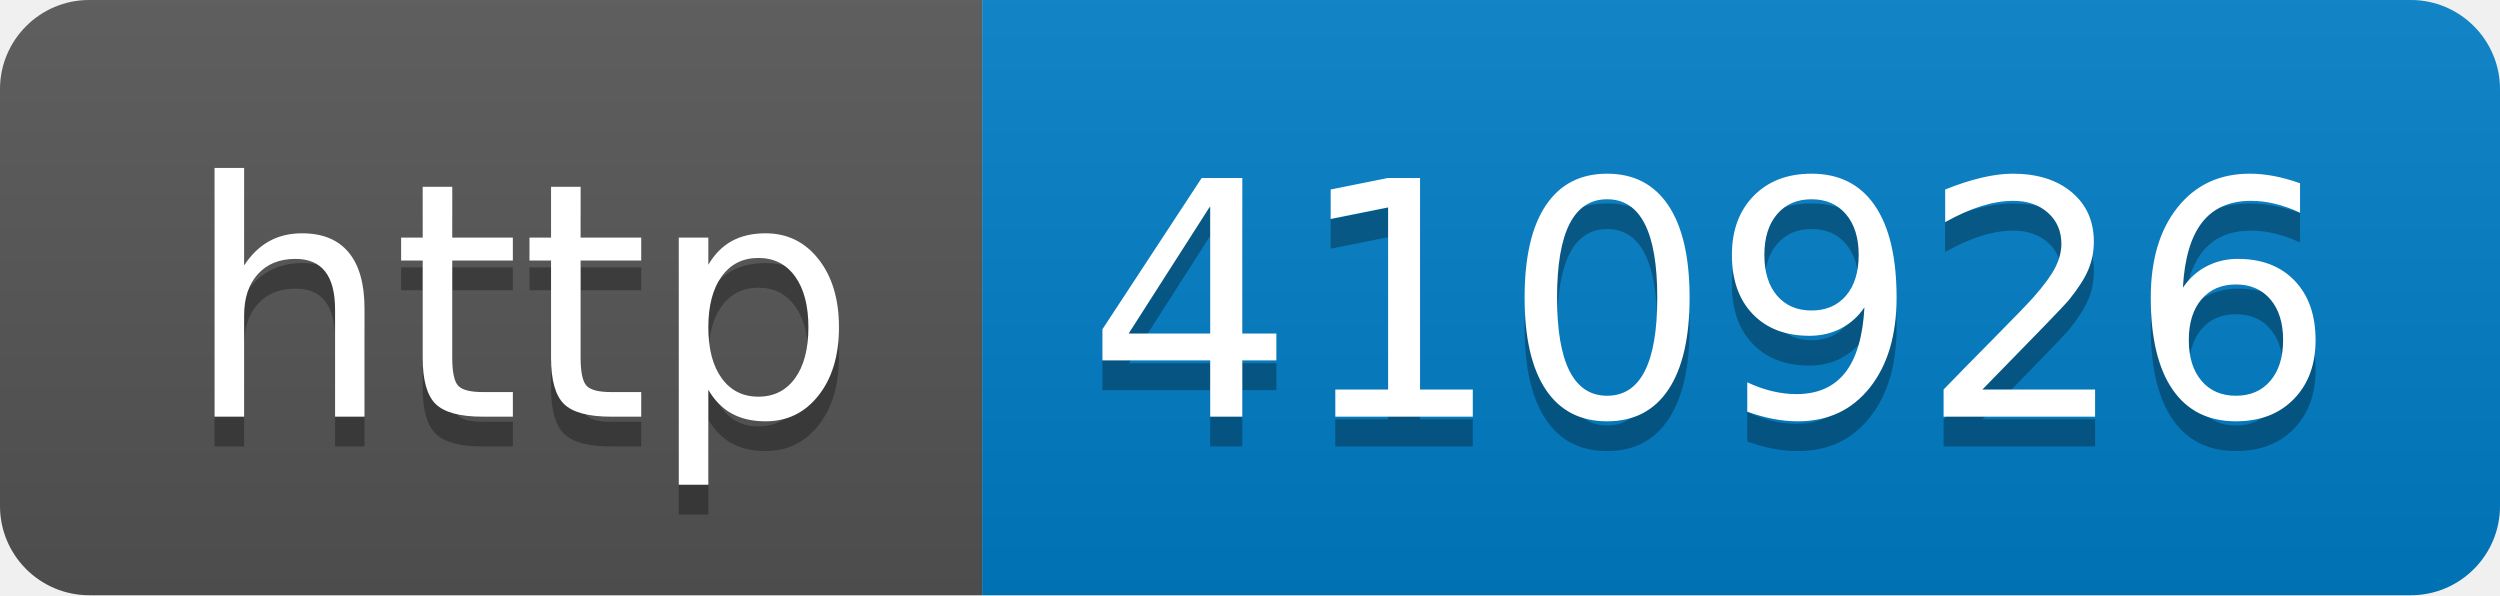
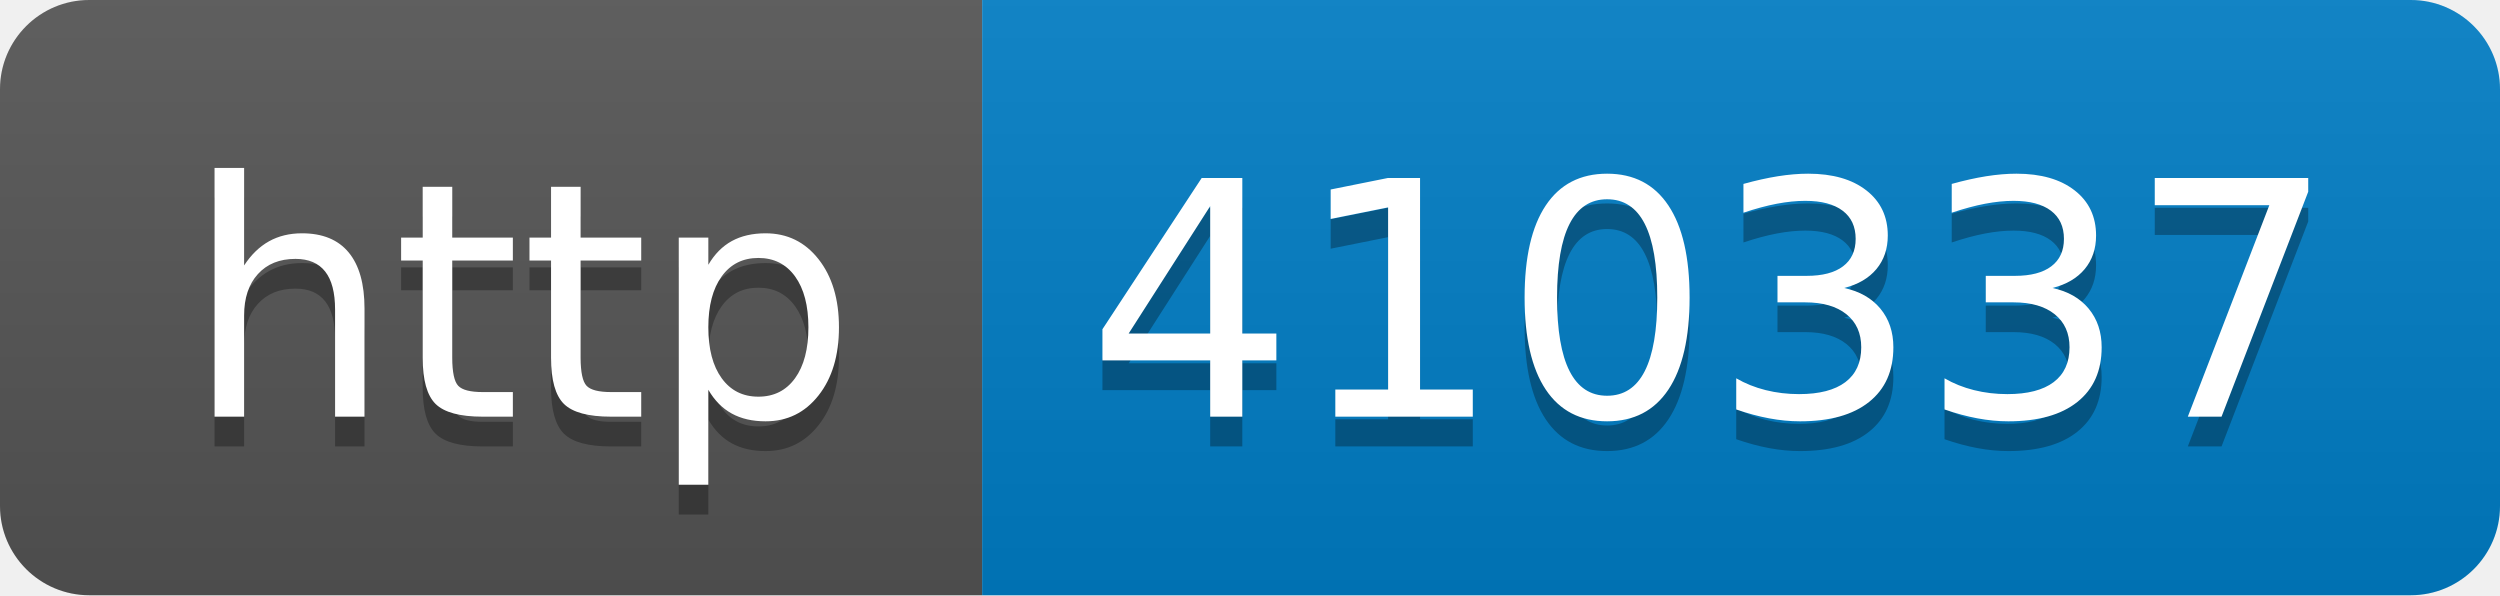
- <svg xmlns="http://www.w3.org/2000/svg" width="84" height="20" role="img" aria-label="http: 410926">
+ <svg xmlns="http://www.w3.org/2000/svg" width="84" height="20" role="img" aria-label="http: 410337">
  <linearGradient id="s" x2="0" y2="100%">
    <stop offset="0" stop-color="#bbb" stop-opacity=".1" />
    <stop offset="1" stop-opacity=".1" />
  </linearGradient>
  <clipPath id="r">
    <rect width="84" height="20" rx="3" fill="#fff" />
  </clipPath>
  <g clip-path="url(#r)">
    <rect width="33" height="20" fill="#555" />
    <rect x="33" width="51" height="20" fill="#007ec6" />
    <rect width="84" height="20" fill="url(#s)" />
  </g>
  <g fill="#fff" text-anchor="middle" font-family="Verdana,Geneva,DejaVu Sans,sans-serif" text-rendering="geometricPrecision" font-size="110">
    <text aria-hidden="true" x="175" y="150" fill="#010101" fill-opacity=".3" transform="scale(.1)" textLength="230">http</text>
    <text x="175" y="140" transform="scale(.1)" fill="#fff" textLength="230">http</text>
-     <text aria-hidden="true" x="575" y="150" fill="#010101" fill-opacity=".3" transform="scale(.1)" textLength="410">410926</text>
-     <text x="575" y="140" transform="scale(.1)" fill="#fff" textLength="410">410926</text>
+     <text aria-hidden="true" x="575" y="150" fill="#010101" fill-opacity=".3" transform="scale(.1)" textLength="410">410337</text>
+     <text x="575" y="140" transform="scale(.1)" fill="#fff" textLength="410">410337</text>
  </g>
</svg>
